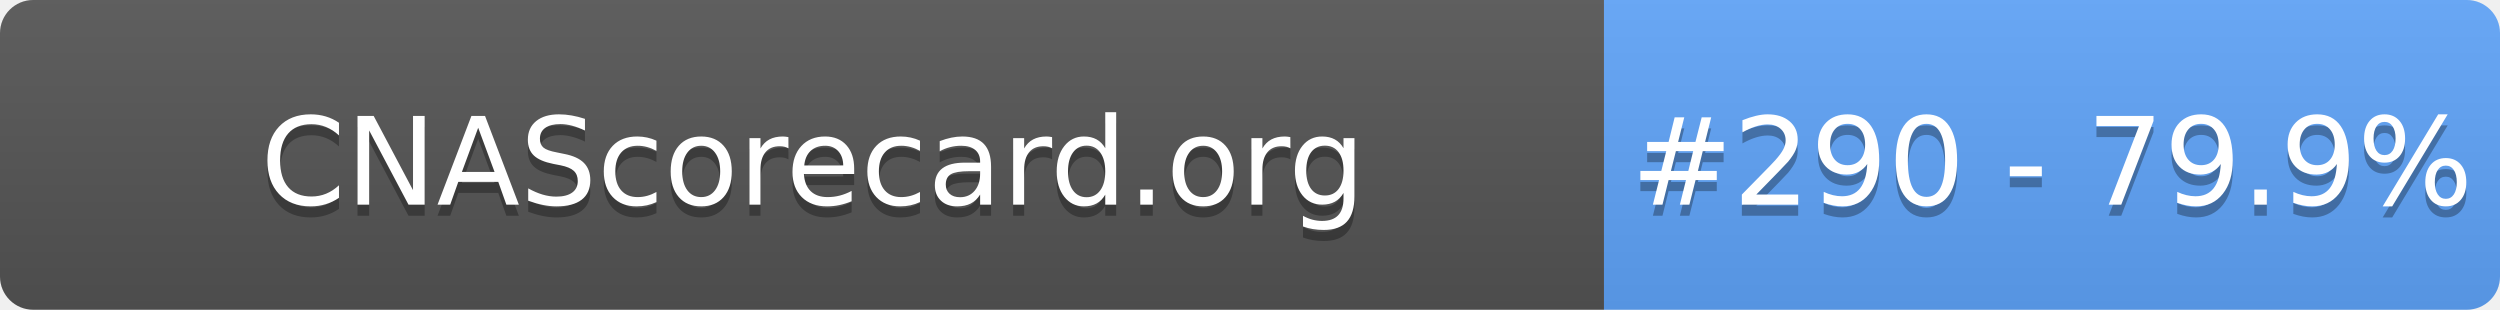
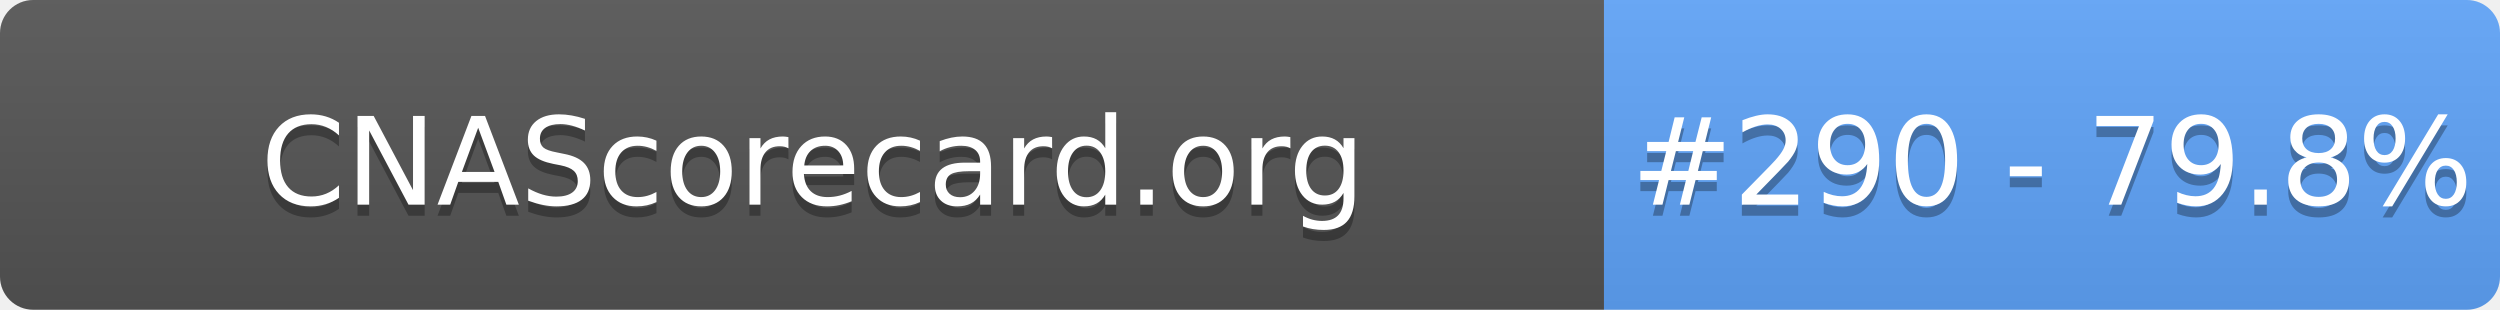
- <svg xmlns="http://www.w3.org/2000/svg" width="226" height="28" role="img" aria-label="CNAScorecard.org: #290 - 79.9%">
+ <svg xmlns="http://www.w3.org/2000/svg" width="226" height="28" role="img" aria-label="CNAScorecard.org: #290 - 79.8%">
  <linearGradient id="s" x2="0" y2="100%">
    <stop offset="0" stop-color="#bbb" stop-opacity=".1" />
    <stop offset="1" stop-opacity=".1" />
  </linearGradient>
  <clipPath id="r">
    <rect width="226" height="28" rx="3" fill="#fff" />
  </clipPath>
  <g clip-path="url(#r)">
    <rect width="145" height="28" fill="#555" />
    <rect x="145" width="81" height="28" fill="#60A5FA" />
    <rect width="226" height="28" fill="url(#s)" />
  </g>
  <g fill="#fff" text-anchor="middle" font-family="Verdana,Geneva,DejaVu Sans,sans-serif" text-rendering="geometricPrecision" font-size="110">
    <text aria-hidden="true" x="735" y="195" fill="#010101" fill-opacity=".3" transform="scale(.1)" textLength="1350">CNAScorecard.org</text>
    <text x="735" y="185" transform="scale(.1)" fill="#fff" textLength="1350">CNAScorecard.org</text>
-     <text aria-hidden="true" x="1855" y="195" fill="#010101" fill-opacity=".3" transform="scale(.1)" textLength="660">#290 - 79.9%</text>
-     <text x="1855" y="185" transform="scale(.1)" fill="#fff" textLength="660">#290 - 79.9%</text>
+     <text aria-hidden="true" x="1855" y="195" fill="#010101" fill-opacity=".3" transform="scale(.1)" textLength="660">#290 - 79.8%</text>
+     <text x="1855" y="185" transform="scale(.1)" fill="#fff" textLength="660">#290 - 79.8%</text>
  </g>
</svg>
